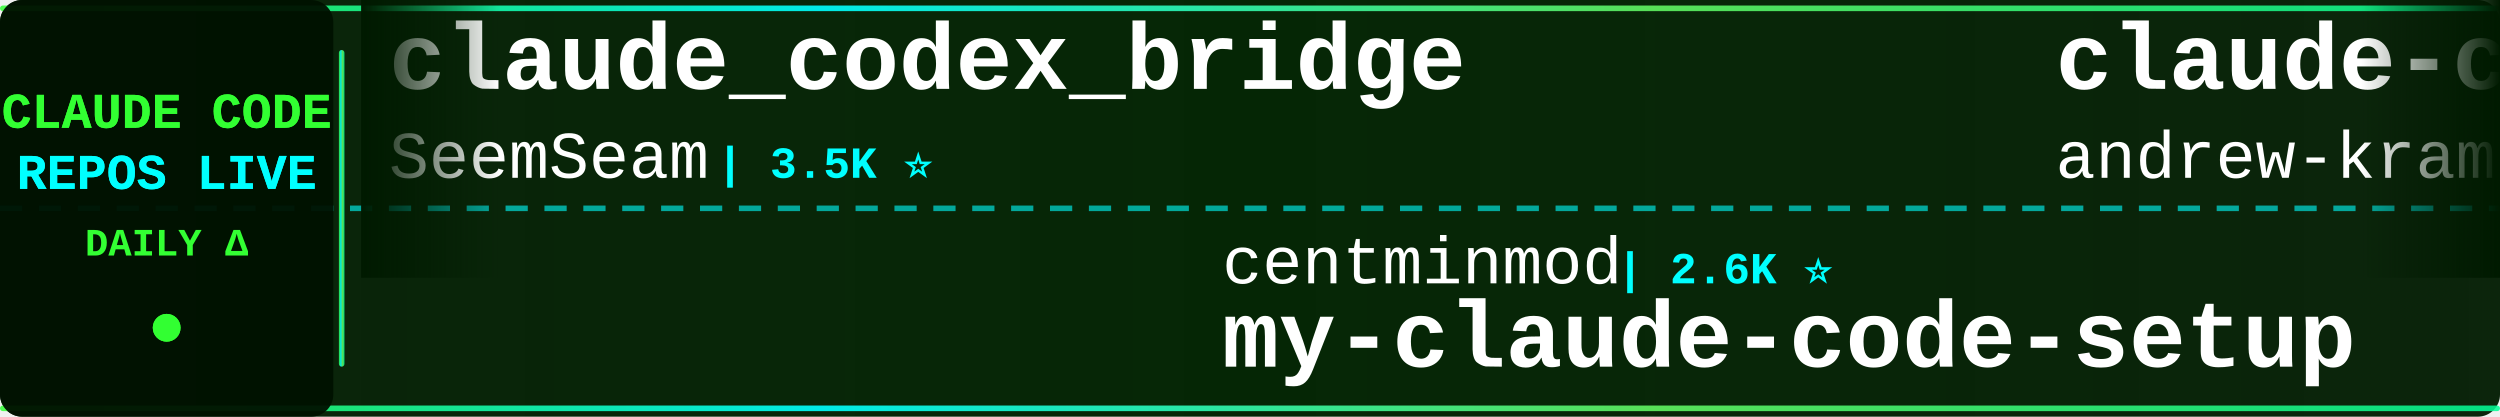
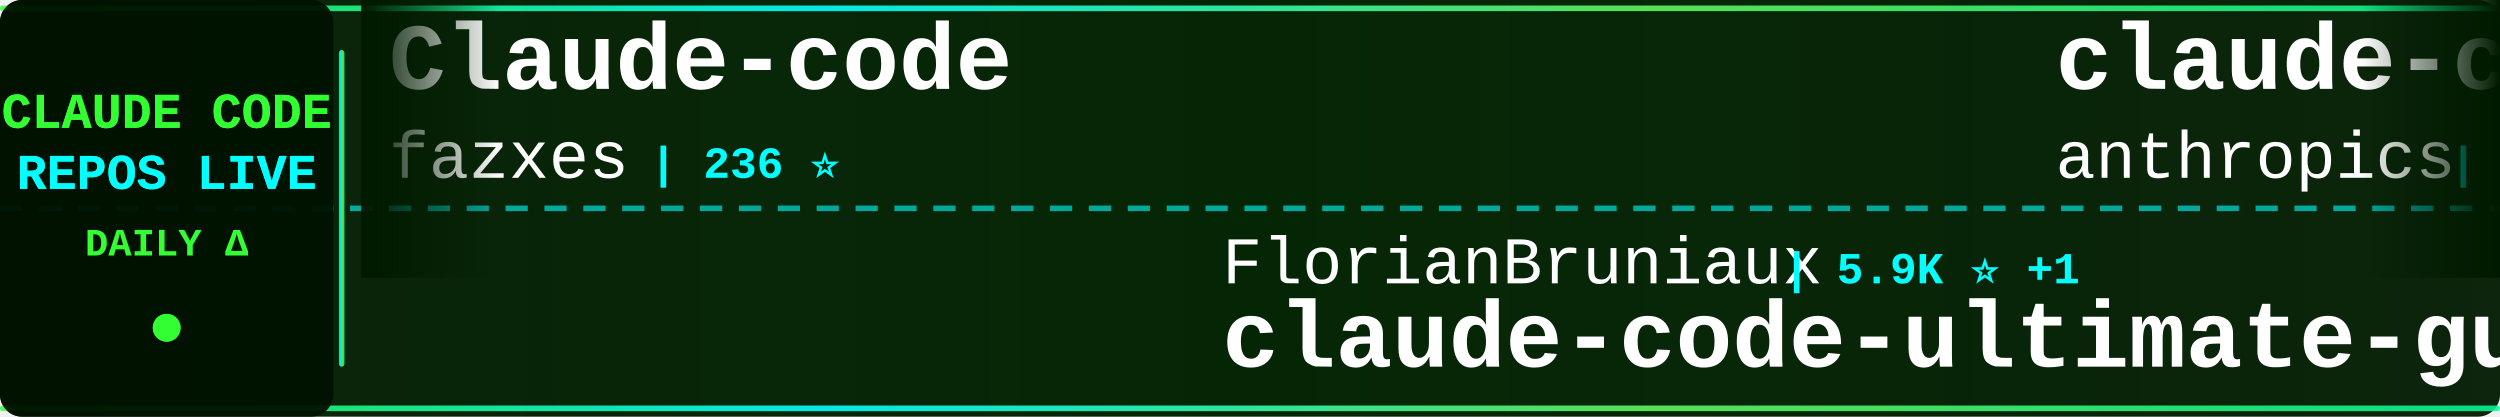
<svg xmlns="http://www.w3.org/2000/svg" width="900" height="150">
  <defs>
    <linearGradient id="tickerBg" x1="0%" y1="0%" x2="100%" y2="0%">
      <stop offset="0%" style="stop-color:#001a00;stop-opacity:0.95" />
      <stop offset="50%" style="stop-color:#002200;stop-opacity:0.98" />
      <stop offset="100%" style="stop-color:#001a00;stop-opacity:0.95" />
    </linearGradient>
    <linearGradient id="borderGrad" x1="0%" y1="0%" x2="100%" y2="0%">
      <stop offset="0%" style="stop-color:#33ff33;stop-opacity:0.85">
        <animate attributeName="stop-opacity" values="0.85;1;0.85" dur="2s" repeatCount="indefinite" />
      </stop>
      <stop offset="33%" style="stop-color:#00ffff;stop-opacity:0.9">
        <animate attributeName="stop-opacity" values="0.9;1;0.9" dur="2.2s" repeatCount="indefinite" />
      </stop>
      <stop offset="66%" style="stop-color:#66ff66;stop-opacity:0.85">
        <animate attributeName="stop-opacity" values="0.85;1;0.85" dur="1.8s" repeatCount="indefinite" />
      </stop>
      <stop offset="100%" style="stop-color:#00ff99;stop-opacity:0.85">
        <animate attributeName="stop-opacity" values="0.85;1;0.85" dur="2s" repeatCount="indefinite" />
      </stop>
    </linearGradient>
    <filter id="textGlow">
      <feGaussianBlur stdDeviation="0.1" result="coloredBlur" />
      <feMerge>
        <feMergeNode in="coloredBlur" />
        <feMergeNode in="SourceGraphic" />
      </feMerge>
    </filter>
    <filter id="metricGlow">
      <feGaussianBlur stdDeviation="0.2" result="coloredBlur" />
      <feMerge>
        <feMergeNode in="coloredBlur" />
        <feMergeNode in="SourceGraphic" />
      </feMerge>
    </filter>
    <linearGradient id="leftFade" x1="0%" y1="0%" x2="100%" y2="0%">
      <stop offset="0%" style="stop-color:#001a00;stop-opacity:1" />
      <stop offset="100%" style="stop-color:#001a00;stop-opacity:0" />
    </linearGradient>
    <linearGradient id="rightFade" x1="0%" y1="0%" x2="100%" y2="0%">
      <stop offset="0%" style="stop-color:#001a00;stop-opacity:0" />
      <stop offset="100%" style="stop-color:#001a00;stop-opacity:1" />
    </linearGradient>
  </defs>
  <rect width="900" height="150" fill="url(#tickerBg)" rx="8" />
  <rect x="0" y="2" width="900" height="2" fill="url(#borderGrad)" rx="1" />
  <rect x="0" y="146" width="900" height="2" fill="url(#borderGrad)" rx="1" />
  <line x1="0" y1="75" x2="900" y2="75" stroke="#00ffff" stroke-width="2" stroke-dasharray="8 6" opacity="0.6" />
  <rect x="0" y="0" width="120" height="150" fill="#001100" opacity="0.95" rx="8" />
  <text x="60" y="46" font-family="'Courier New', monospace" font-size="18" font-weight="bold" fill="#33ff33" text-anchor="middle" filter="url(#textGlow)">
    CLAUDE CODE
  </text>
  <text x="60" y="68" font-family="'Courier New', monospace" font-size="18" font-weight="bold" fill="#00ffff" text-anchor="middle" filter="url(#textGlow)">
    REPOS LIVE
  </text>
  <text x="60" y="92" font-family="'Courier New', monospace" font-size="14" font-weight="bold" fill="#33ff33" text-anchor="middle">
    DAILY Δ
  </text>
  <circle cx="60" cy="118" r="5" fill="#33ff33" filter="url(#metricGlow)">
    <animate attributeName="r" values="4;6;4" dur="1.5s" repeatCount="indefinite" />
    <animate attributeName="opacity" values="0.6;1;0.6" dur="1.5s" repeatCount="indefinite" />
  </circle>
  <rect x="122" y="18" width="2" height="114" fill="url(#borderGrad)" rx="1" />
  <clipPath id="tickerClip">
    <rect x="130" y="0" width="770" height="150" />
  </clipPath>
  <g clip-path="url(#tickerClip)">
    <g id="tickerItems">
      <animateTransform attributeName="transform" attributeType="XML" type="translate" from="0 0" to="-3000 0" dur="54s" repeatCount="indefinite" />
      <g transform="translate(0, 0)">
-         <text x="140" y="32" font-family="'Courier New', monospace" font-size="34" font-weight="bold" fill="#ffffff">claude_codex_bridge</text>
-         <text x="140" y="64" font-family="'Courier New', monospace" font-size="24" font-weight="normal" fill="#ffffff" opacity="1.0">SeemSeam</text>
-         <text x="258" y="64" font-family="'Courier New', monospace" font-size="16" font-weight="bold" fill="#00ffff"> | 3.5K ⭐</text>
+         <text x="140" y="32" font-family="'Courier New', monospace" font-size="34" font-weight="bold" fill="#ffffff">Claude-code</text>
+         <text x="140" y="64" font-family="'Courier New', monospace" font-size="24" font-weight="normal" fill="#ffffff" opacity="1.0">fazxes</text>
+         <text x="234" y="64" font-family="'Courier New', monospace" font-size="16" font-weight="bold" fill="#00ffff"> | 236 ⭐</text>
      </g>
      <g transform="translate(300, 0)">
-         <text x="140" y="102" font-family="'Courier New', monospace" font-size="24" font-weight="normal" fill="#ffffff" opacity="1.0">centminmod</text>
-         <text x="282" y="102" font-family="'Courier New', monospace" font-size="16" font-weight="bold" fill="#00ffff"> | 2.6K ⭐</text>
-         <text x="140" y="132" font-family="'Courier New', monospace" font-size="34" font-weight="bold" fill="#ffffff">my-claude-code-setup</text>
+         <text x="140" y="102" font-family="'Courier New', monospace" font-size="24" font-weight="normal" fill="#ffffff" opacity="1.0">FlorianBruniaux</text>
+         <text x="342" y="102" font-family="'Courier New', monospace" font-size="16" font-weight="bold" fill="#00ffff"> | 5.9K ⭐ +1</text>
+         <text x="140" y="132" font-family="'Courier New', monospace" font-size="34" font-weight="bold" fill="#ffffff">claude-code-ultimate-gui...</text>
      </g>
      <g transform="translate(600, 0)">
-         <text x="140" y="32" font-family="'Courier New', monospace" font-size="34" font-weight="bold" fill="#ffffff">claude-code-source-build</text>
-         <text x="140" y="64" font-family="'Courier New', monospace" font-size="24" font-weight="normal" fill="#ffffff" opacity="1.0">andrew-kramer-inno</text>
-         <text x="378" y="64" font-family="'Courier New', monospace" font-size="16" font-weight="bold" fill="#00ffff"> | 596 ⭐</text>
+         <text x="140" y="32" font-family="'Courier New', monospace" font-size="34" font-weight="bold" fill="#ffffff">claude-code-security-rev...</text>
+         <text x="140" y="64" font-family="'Courier New', monospace" font-size="24" font-weight="normal" fill="#ffffff" opacity="1.0">anthropics</text>
+         <text x="282" y="64" font-family="'Courier New', monospace" font-size="16" font-weight="bold" fill="#00ffff"> | 6.2K ⭐</text>
      </g>
      <g transform="translate(900, 0)">
-         <text x="140" y="102" font-family="'Courier New', monospace" font-size="24" font-weight="normal" fill="#ffffff" opacity="1.0">lorryjovens-hub</text>
-         <text x="342" y="102" font-family="'Courier New', monospace" font-size="16" font-weight="bold" fill="#00ffff"> | 1.7K ⭐</text>
-         <text x="140" y="132" font-family="'Courier New', monospace" font-size="34" font-weight="bold" fill="#ffffff">claude-code-rust</text>
+         <text x="140" y="102" font-family="'Courier New', monospace" font-size="24" font-weight="normal" fill="#ffffff" opacity="1.0">ChinaSiro</text>
+         <text x="270" y="102" font-family="'Courier New', monospace" font-size="16" font-weight="bold" fill="#00ffff"> | 9.7K ⭐</text>
+         <text x="140" y="132" font-family="'Courier New', monospace" font-size="34" font-weight="bold" fill="#ffffff">claude-code-sourcemap</text>
      </g>
      <g transform="translate(1200, 0)">
-         <text x="140" y="32" font-family="'Courier New', monospace" font-size="34" font-weight="bold" fill="#ffffff">skills</text>
-         <text x="140" y="64" font-family="'Courier New', monospace" font-size="24" font-weight="normal" fill="#ffffff" opacity="1.0">anthropics</text>
-         <text x="282" y="64" font-family="'Courier New', monospace" font-size="16" font-weight="bold" fill="#00ffff"> | 174.8K ⭐ +18</text>
+         <text x="140" y="32" font-family="'Courier New', monospace" font-size="34" font-weight="bold" fill="#ffffff">claude-code-prompts</text>
+         <text x="140" y="64" font-family="'Courier New', monospace" font-size="24" font-weight="normal" fill="#ffffff" opacity="1.0">repowise-dev</text>
+         <text x="306" y="64" font-family="'Courier New', monospace" font-size="16" font-weight="bold" fill="#00ffff"> | 1.2K ⭐</text>
      </g>
      <g transform="translate(1500, 0)">
-         <text x="140" y="102" font-family="'Courier New', monospace" font-size="24" font-weight="normal" fill="#ffffff" opacity="1.0">fuergaosi233</text>
-         <text x="306" y="102" font-family="'Courier New', monospace" font-size="16" font-weight="bold" fill="#00ffff"> | 2.8K ⭐</text>
-         <text x="140" y="132" font-family="'Courier New', monospace" font-size="34" font-weight="bold" fill="#ffffff">claude-code-proxy</text>
+         <text x="140" y="102" font-family="'Courier New', monospace" font-size="24" font-weight="normal" fill="#ffffff" opacity="1.0">VoltAgent</text>
+         <text x="270" y="102" font-family="'Courier New', monospace" font-size="16" font-weight="bold" fill="#00ffff"> | 24.9K ⭐ +4</text>
+         <text x="140" y="132" font-family="'Courier New', monospace" font-size="34" font-weight="bold" fill="#ffffff">awesome-claude-code-suba...</text>
      </g>
      <g transform="translate(1800, 0)">
-         <text x="140" y="32" font-family="'Courier New', monospace" font-size="34" font-weight="bold" fill="#ffffff">claude-code-reverse</text>
-         <text x="140" y="64" font-family="'Courier New', monospace" font-size="24" font-weight="normal" fill="#ffffff" opacity="1.0">Yuyz0112</text>
-         <text x="258" y="64" font-family="'Courier New', monospace" font-size="16" font-weight="bold" fill="#00ffff"> | 2.4K ⭐</text>
+         <text x="140" y="32" font-family="'Courier New', monospace" font-size="34" font-weight="bold" fill="#ffffff">edmunds-claude-code</text>
+         <text x="140" y="64" font-family="'Courier New', monospace" font-size="24" font-weight="normal" fill="#ffffff" opacity="1.0">edmund-io</text>
+         <text x="270" y="64" font-family="'Courier New', monospace" font-size="16" font-weight="bold" fill="#00ffff"> | 1.5K ⭐</text>
      </g>
      <g transform="translate(2100, 0)">
-         <text x="140" y="102" font-family="'Courier New', monospace" font-size="24" font-weight="normal" fill="#ffffff" opacity="1.0">Yeachan-Heo</text>
-         <text x="294" y="102" font-family="'Courier New', monospace" font-size="16" font-weight="bold" fill="#00ffff"> | 39.0K ⭐ +1</text>
-         <text x="140" y="132" font-family="'Courier New', monospace" font-size="34" font-weight="bold" fill="#ffffff">oh-my-claudecode</text>
+         <text x="140" y="102" font-family="'Courier New', monospace" font-size="24" font-weight="normal" fill="#ffffff" opacity="1.0">zebbern</text>
+         <text x="246" y="102" font-family="'Courier New', monospace" font-size="16" font-weight="bold" fill="#00ffff"> | 4.6K ⭐</text>
+         <text x="140" y="132" font-family="'Courier New', monospace" font-size="34" font-weight="bold" fill="#ffffff">claude-code-guide</text>
      </g>
      <g transform="translate(2400, 0)">
-         <text x="140" y="32" font-family="'Courier New', monospace" font-size="34" font-weight="bold" fill="#ffffff">claude-code-hub</text>
-         <text x="140" y="64" font-family="'Courier New', monospace" font-size="24" font-weight="normal" fill="#ffffff" opacity="1.0">ding113</text>
-         <text x="246" y="64" font-family="'Courier New', monospace" font-size="16" font-weight="bold" fill="#00ffff"> | 3.4K ⭐</text>
+         <text x="140" y="32" font-family="'Courier New', monospace" font-size="34" font-weight="bold" fill="#ffffff">claude-code-tips</text>
+         <text x="140" y="64" font-family="'Courier New', monospace" font-size="24" font-weight="normal" fill="#ffffff" opacity="1.0">ykdojo</text>
+         <text x="234" y="64" font-family="'Courier New', monospace" font-size="16" font-weight="bold" fill="#00ffff"> | 10.0K ⭐</text>
      </g>
      <g transform="translate(2700, 0)">
-         <text x="140" y="102" font-family="'Courier New', monospace" font-size="24" font-weight="normal" fill="#ffffff" opacity="1.0">RichardAtCT</text>
-         <text x="294" y="102" font-family="'Courier New', monospace" font-size="16" font-weight="bold" fill="#00ffff"> | 2.8K ⭐</text>
-         <text x="140" y="132" font-family="'Courier New', monospace" font-size="34" font-weight="bold" fill="#ffffff">claude-code-telegram</text>
+         <text x="140" y="102" font-family="'Courier New', monospace" font-size="24" font-weight="normal" fill="#ffffff" opacity="1.0">ghuntley</text>
+         <text x="258" y="102" font-family="'Courier New', monospace" font-size="16" font-weight="bold" fill="#00ffff"> | 991 ⭐</text>
+         <text x="140" y="132" font-family="'Courier New', monospace" font-size="34" font-weight="bold" fill="#ffffff">claude-code-source-code-...</text>
      </g>
      <g transform="translate(3000, 0)">
-         <text x="140" y="32" font-family="'Courier New', monospace" font-size="34" font-weight="bold" fill="#ffffff">claude_codex_bridge</text>
-         <text x="140" y="64" font-family="'Courier New', monospace" font-size="24" font-weight="normal" fill="#ffffff" opacity="1.0">SeemSeam</text>
-         <text x="258" y="64" font-family="'Courier New', monospace" font-size="16" font-weight="bold" fill="#00ffff"> | 3.5K ⭐</text>
+         <text x="140" y="32" font-family="'Courier New', monospace" font-size="34" font-weight="bold" fill="#ffffff">Claude-code</text>
+         <text x="140" y="64" font-family="'Courier New', monospace" font-size="24" font-weight="normal" fill="#ffffff" opacity="1.0">fazxes</text>
+         <text x="234" y="64" font-family="'Courier New', monospace" font-size="16" font-weight="bold" fill="#00ffff"> | 236 ⭐</text>
      </g>
      <g transform="translate(3300, 0)">
-         <text x="140" y="102" font-family="'Courier New', monospace" font-size="24" font-weight="normal" fill="#ffffff" opacity="1.0">centminmod</text>
-         <text x="282" y="102" font-family="'Courier New', monospace" font-size="16" font-weight="bold" fill="#00ffff"> | 2.6K ⭐</text>
-         <text x="140" y="132" font-family="'Courier New', monospace" font-size="34" font-weight="bold" fill="#ffffff">my-claude-code-setup</text>
+         <text x="140" y="102" font-family="'Courier New', monospace" font-size="24" font-weight="normal" fill="#ffffff" opacity="1.0">FlorianBruniaux</text>
+         <text x="342" y="102" font-family="'Courier New', monospace" font-size="16" font-weight="bold" fill="#00ffff"> | 5.9K ⭐ +1</text>
+         <text x="140" y="132" font-family="'Courier New', monospace" font-size="34" font-weight="bold" fill="#ffffff">claude-code-ultimate-gui...</text>
      </g>
      <g transform="translate(3600, 0)">
-         <text x="140" y="32" font-family="'Courier New', monospace" font-size="34" font-weight="bold" fill="#ffffff">claude-code-source-build</text>
-         <text x="140" y="64" font-family="'Courier New', monospace" font-size="24" font-weight="normal" fill="#ffffff" opacity="1.0">andrew-kramer-inno</text>
-         <text x="378" y="64" font-family="'Courier New', monospace" font-size="16" font-weight="bold" fill="#00ffff"> | 596 ⭐</text>
+         <text x="140" y="32" font-family="'Courier New', monospace" font-size="34" font-weight="bold" fill="#ffffff">claude-code-security-rev...</text>
+         <text x="140" y="64" font-family="'Courier New', monospace" font-size="24" font-weight="normal" fill="#ffffff" opacity="1.0">anthropics</text>
+         <text x="282" y="64" font-family="'Courier New', monospace" font-size="16" font-weight="bold" fill="#00ffff"> | 6.2K ⭐</text>
      </g>
      <g transform="translate(3900, 0)">
-         <text x="140" y="102" font-family="'Courier New', monospace" font-size="24" font-weight="normal" fill="#ffffff" opacity="1.0">lorryjovens-hub</text>
-         <text x="342" y="102" font-family="'Courier New', monospace" font-size="16" font-weight="bold" fill="#00ffff"> | 1.7K ⭐</text>
-         <text x="140" y="132" font-family="'Courier New', monospace" font-size="34" font-weight="bold" fill="#ffffff">claude-code-rust</text>
+         <text x="140" y="102" font-family="'Courier New', monospace" font-size="24" font-weight="normal" fill="#ffffff" opacity="1.0">ChinaSiro</text>
+         <text x="270" y="102" font-family="'Courier New', monospace" font-size="16" font-weight="bold" fill="#00ffff"> | 9.7K ⭐</text>
+         <text x="140" y="132" font-family="'Courier New', monospace" font-size="34" font-weight="bold" fill="#ffffff">claude-code-sourcemap</text>
      </g>
    </g>
  </g>
  <rect x="130" y="0" width="50" height="100" fill="url(#leftFade)" />
  <rect x="850" y="0" width="50" height="100" fill="url(#rightFade)" />
</svg>
